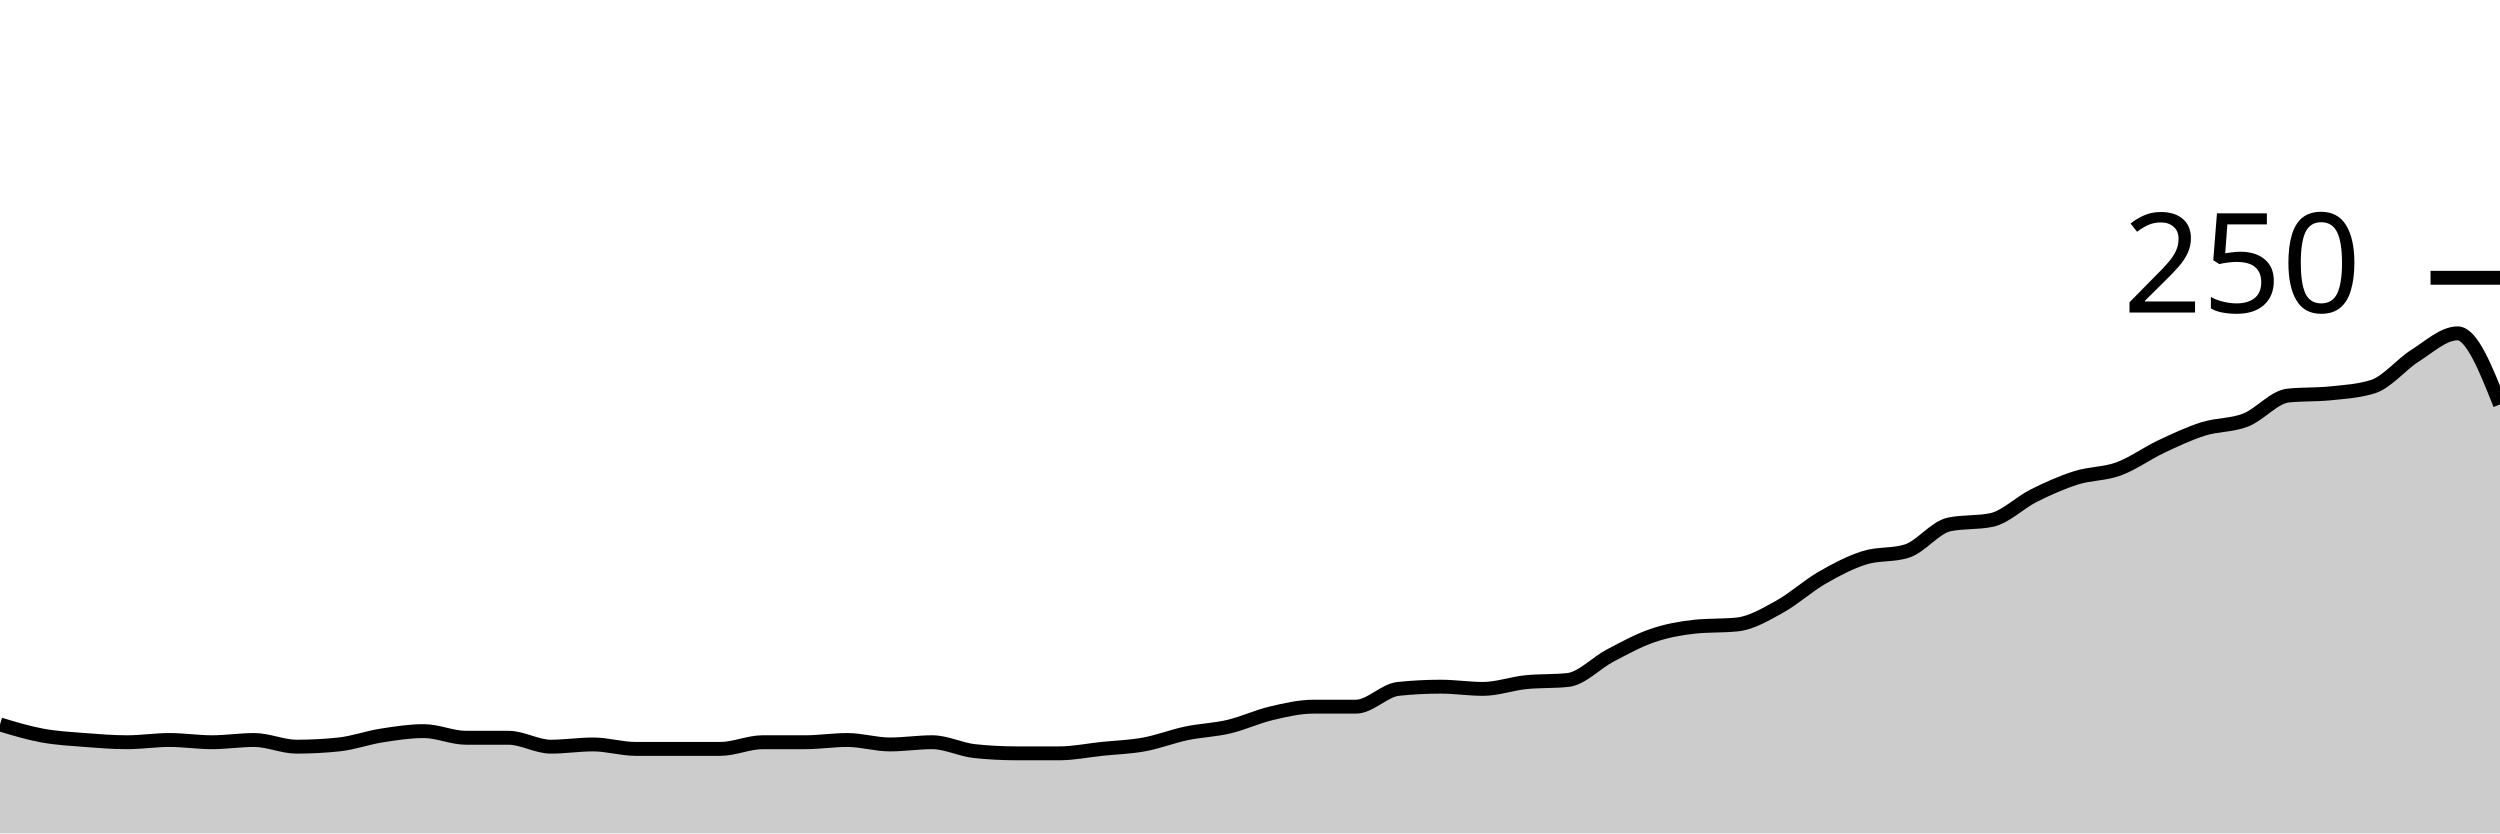
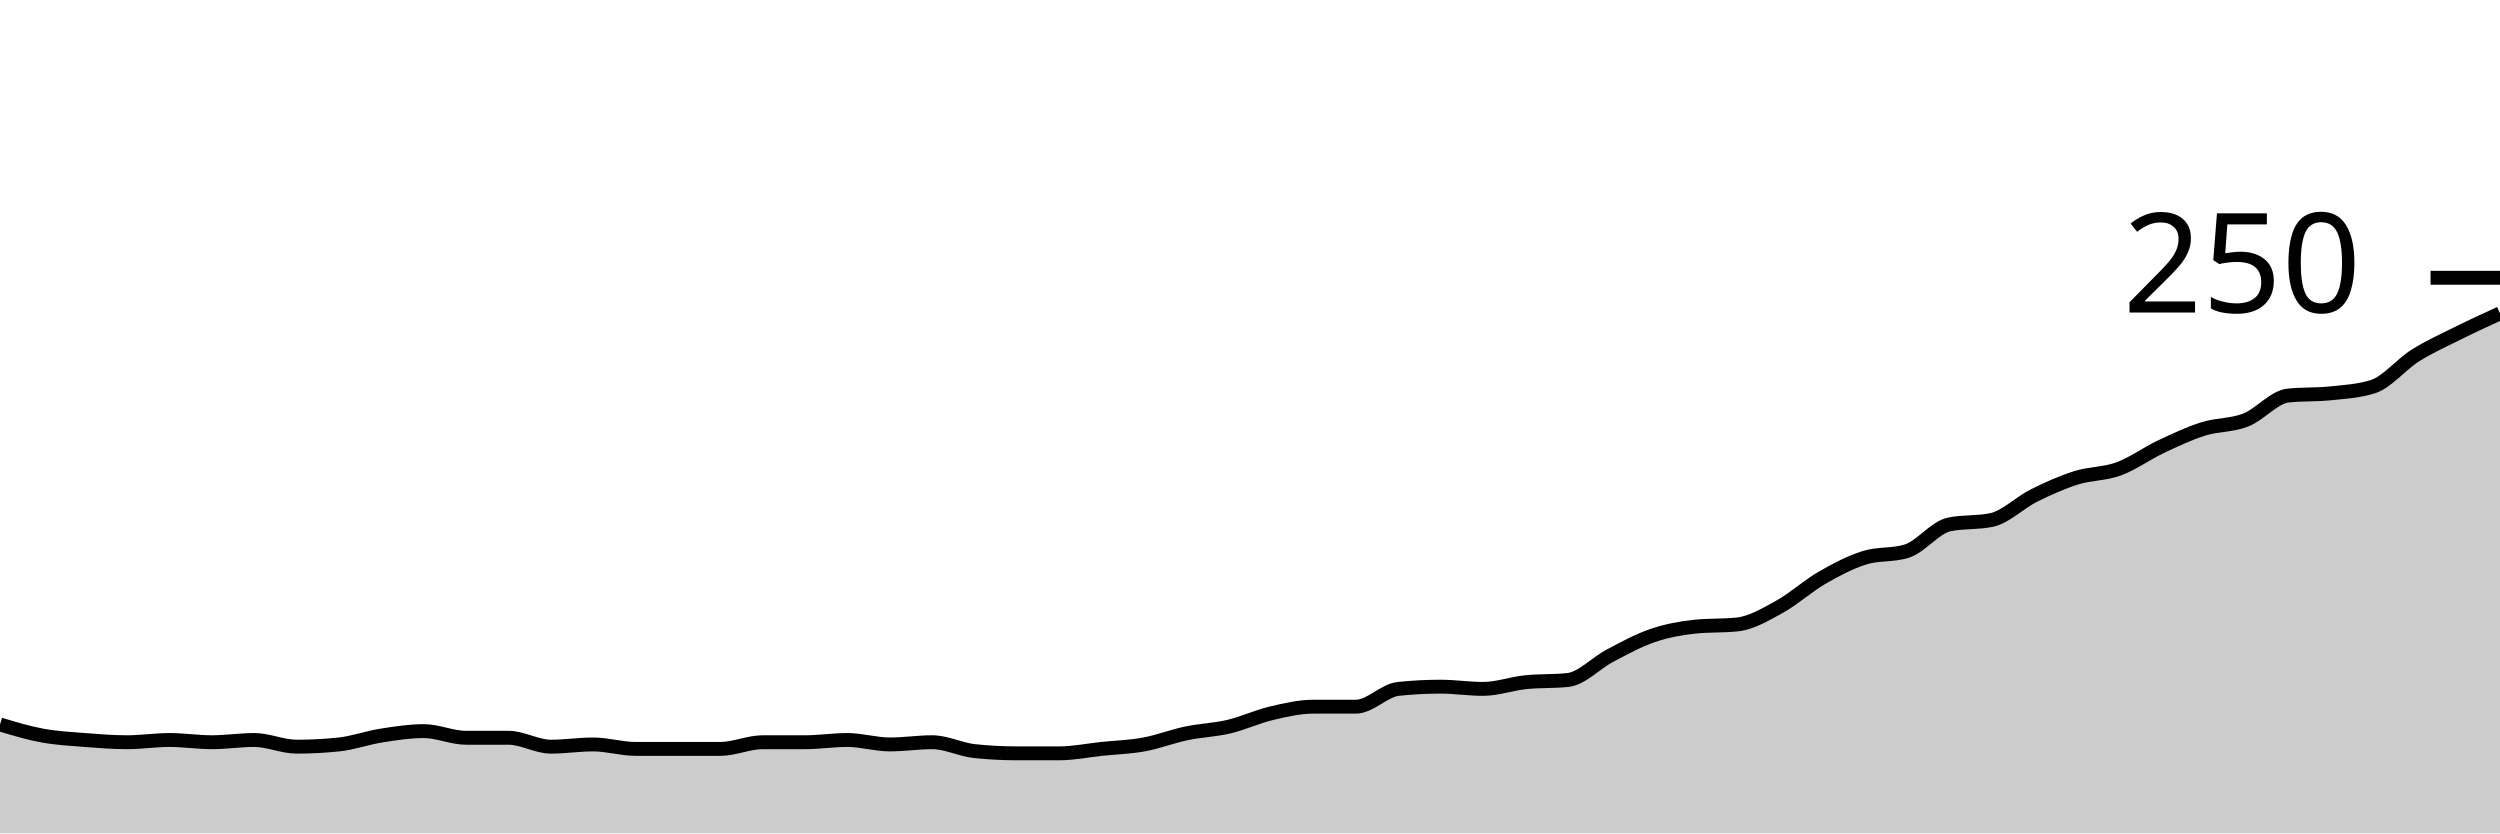
<svg xmlns="http://www.w3.org/2000/svg" viewBox="0 0 180 60">
  <g transform="translate(0,20)">
-     <path class="area" fill="rgba(0, 0, 0, 0.2)" d="M0,32.16C1.017,32.467,2.034,32.773,3.051,32.96C4.068,33.147,5.085,33.2,6.102,33.28C7.119,33.36,8.136,33.44,9.153,33.44C10.169,33.44,11.186,33.28,12.203,33.28C13.22,33.28,14.237,33.44,15.254,33.44C16.271,33.44,17.288,33.28,18.305,33.28C19.322,33.28,20.339,33.76,21.356,33.76C22.373,33.76,23.39,33.707,24.407,33.6C25.424,33.493,26.441,33.12,27.458,32.96C28.475,32.8,29.492,32.64,30.508,32.64C31.525,32.64,32.542,33.12,33.559,33.12C34.576,33.12,35.593,33.12,36.61,33.12C37.627,33.12,38.644,33.76,39.661,33.76C40.678,33.76,41.695,33.6,42.712,33.6C43.729,33.6,44.746,33.92,45.763,33.92C46.78,33.92,47.797,33.92,48.814,33.92C49.831,33.92,50.847,33.92,51.864,33.92C52.881,33.92,53.898,33.44,54.915,33.44C55.932,33.44,56.949,33.44,57.966,33.44C58.983,33.44,60,33.28,61.017,33.28C62.034,33.28,63.051,33.6,64.068,33.6C65.085,33.6,66.102,33.44,67.119,33.44C68.136,33.44,69.153,33.973,70.169,34.08C71.186,34.187,72.203,34.24,73.22,34.24C74.237,34.24,75.254,34.24,76.271,34.24C77.288,34.24,78.305,34.027,79.322,33.92C80.339,33.813,81.356,33.787,82.373,33.6C83.39,33.413,84.407,33.013,85.424,32.8C86.441,32.587,87.458,32.56,88.475,32.32C89.492,32.08,90.508,31.6,91.525,31.36C92.542,31.12,93.559,30.88,94.576,30.88C95.593,30.88,96.61,30.88,97.627,30.88C98.644,30.88,99.661,29.707,100.678,29.6C101.695,29.493,102.712,29.44,103.729,29.44C104.746,29.44,105.763,29.6,106.78,29.6C107.797,29.6,108.814,29.227,109.831,29.12C110.847,29.013,111.864,29.067,112.881,28.96C113.898,28.853,114.915,27.733,115.932,27.2C116.949,26.667,117.966,26.107,118.983,25.76C120,25.413,121.017,25.227,122.034,25.12C123.051,25.013,124.068,25.067,125.085,24.96C126.102,24.853,127.119,24.24,128.136,23.68C129.153,23.12,130.169,22.187,131.186,21.6C132.203,21.013,133.22,20.48,134.237,20.16C135.254,19.84,136.271,20,137.288,19.68C138.305,19.36,139.322,17.973,140.339,17.76C141.356,17.547,142.373,17.653,143.39,17.44C144.407,17.227,145.424,16.187,146.441,15.68C147.458,15.173,148.475,14.72,149.492,14.4C150.508,14.08,151.525,14.133,152.542,13.76C153.559,13.387,154.576,12.64,155.593,12.16C156.61,11.68,157.627,11.2,158.644,10.88C159.661,10.56,160.678,10.64,161.695,10.24C162.712,9.84,163.729,8.587,164.746,8.48C165.763,8.373,166.78,8.427,167.797,8.32C168.814,8.213,169.831,8.16,170.847,7.84C171.864,7.52,172.881,6.24,173.898,5.6C174.915,4.96,175.932,4,176.949,4C177.966,4,178.983,6.56,180,9.12L180,40C178.983,40,177.966,40,176.949,40C175.932,40,174.915,40,173.898,40C172.881,40,171.864,40,170.847,40C169.831,40,168.814,40,167.797,40C166.78,40,165.763,40,164.746,40C163.729,40,162.712,40,161.695,40C160.678,40,159.661,40,158.644,40C157.627,40,156.61,40,155.593,40C154.576,40,153.559,40,152.542,40C151.525,40,150.508,40,149.492,40C148.475,40,147.458,40,146.441,40C145.424,40,144.407,40,143.39,40C142.373,40,141.356,40,140.339,40C139.322,40,138.305,40,137.288,40C136.271,40,135.254,40,134.237,40C133.22,40,132.203,40,131.186,40C130.169,40,129.153,40,128.136,40C127.119,40,126.102,40,125.085,40C124.068,40,123.051,40,122.034,40C121.017,40,120,40,118.983,40C117.966,40,116.949,40,115.932,40C114.915,40,113.898,40,112.881,40C111.864,40,110.847,40,109.831,40C108.814,40,107.797,40,106.78,40C105.763,40,104.746,40,103.729,40C102.712,40,101.695,40,100.678,40C99.661,40,98.644,40,97.627,40C96.61,40,95.593,40,94.576,40C93.559,40,92.542,40,91.525,40C90.508,40,89.492,40,88.475,40C87.458,40,86.441,40,85.424,40C84.407,40,83.39,40,82.373,40C81.356,40,80.339,40,79.322,40C78.305,40,77.288,40,76.271,40C75.254,40,74.237,40,73.22,40C72.203,40,71.186,40,70.169,40C69.153,40,68.136,40,67.119,40C66.102,40,65.085,40,64.068,40C63.051,40,62.034,40,61.017,40C60,40,58.983,40,57.966,40C56.949,40,55.932,40,54.915,40C53.898,40,52.881,40,51.864,40C50.847,40,49.831,40,48.814,40C47.797,40,46.78,40,45.763,40C44.746,40,43.729,40,42.712,40C41.695,40,40.678,40,39.661,40C38.644,40,37.627,40,36.61,40C35.593,40,34.576,40,33.559,40C32.542,40,31.525,40,30.508,40C29.492,40,28.475,40,27.458,40C26.441,40,25.424,40,24.407,40C23.39,40,22.373,40,21.356,40C20.339,40,19.322,40,18.305,40C17.288,40,16.271,40,15.254,40C14.237,40,13.22,40,12.203,40C11.186,40,10.169,40,9.153,40C8.136,40,7.119,40,6.102,40C5.085,40,4.068,40,3.051,40C2.034,40,1.017,40,0,40Z" />
-     <path class="line" stroke="black" fill="none" d="M0,32.16C1.017,32.467,2.034,32.773,3.051,32.96C4.068,33.147,5.085,33.2,6.102,33.28C7.119,33.36,8.136,33.44,9.153,33.44C10.169,33.44,11.186,33.28,12.203,33.28C13.22,33.28,14.237,33.44,15.254,33.44C16.271,33.44,17.288,33.28,18.305,33.28C19.322,33.28,20.339,33.76,21.356,33.76C22.373,33.76,23.39,33.707,24.407,33.6C25.424,33.493,26.441,33.12,27.458,32.96C28.475,32.8,29.492,32.64,30.508,32.64C31.525,32.64,32.542,33.12,33.559,33.12C34.576,33.12,35.593,33.12,36.61,33.12C37.627,33.12,38.644,33.76,39.661,33.76C40.678,33.76,41.695,33.6,42.712,33.6C43.729,33.6,44.746,33.92,45.763,33.92C46.78,33.92,47.797,33.92,48.814,33.92C49.831,33.92,50.847,33.92,51.864,33.92C52.881,33.92,53.898,33.44,54.915,33.44C55.932,33.44,56.949,33.44,57.966,33.44C58.983,33.44,60,33.28,61.017,33.28C62.034,33.28,63.051,33.6,64.068,33.6C65.085,33.6,66.102,33.44,67.119,33.44C68.136,33.44,69.153,33.973,70.169,34.08C71.186,34.187,72.203,34.24,73.22,34.24C74.237,34.24,75.254,34.24,76.271,34.24C77.288,34.24,78.305,34.027,79.322,33.92C80.339,33.813,81.356,33.787,82.373,33.6C83.39,33.413,84.407,33.013,85.424,32.8C86.441,32.587,87.458,32.56,88.475,32.32C89.492,32.08,90.508,31.6,91.525,31.36C92.542,31.12,93.559,30.88,94.576,30.88C95.593,30.88,96.61,30.88,97.627,30.88C98.644,30.88,99.661,29.707,100.678,29.6C101.695,29.493,102.712,29.44,103.729,29.44C104.746,29.44,105.763,29.6,106.78,29.6C107.797,29.6,108.814,29.227,109.831,29.12C110.847,29.013,111.864,29.067,112.881,28.96C113.898,28.853,114.915,27.733,115.932,27.2C116.949,26.667,117.966,26.107,118.983,25.76C120,25.413,121.017,25.227,122.034,25.12C123.051,25.013,124.068,25.067,125.085,24.96C126.102,24.853,127.119,24.24,128.136,23.68C129.153,23.12,130.169,22.187,131.186,21.6C132.203,21.013,133.22,20.48,134.237,20.16C135.254,19.84,136.271,20,137.288,19.68C138.305,19.36,139.322,17.973,140.339,17.76C141.356,17.547,142.373,17.653,143.39,17.44C144.407,17.227,145.424,16.187,146.441,15.68C147.458,15.173,148.475,14.72,149.492,14.4C150.508,14.08,151.525,14.133,152.542,13.76C153.559,13.387,154.576,12.64,155.593,12.16C156.61,11.68,157.627,11.2,158.644,10.88C159.661,10.56,160.678,10.64,161.695,10.24C162.712,9.84,163.729,8.587,164.746,8.48C165.763,8.373,166.78,8.427,167.797,8.32C168.814,8.213,169.831,8.16,170.847,7.84C171.864,7.52,172.881,6.24,173.898,5.6C174.915,4.96,175.932,4,176.949,4C177.966,4,178.983,6.56,180,9.12" />
+     <path class="area" fill="rgba(0, 0, 0, 0.2)" d="M0,32.16C1.017,32.467,2.034,32.773,3.051,32.96C4.068,33.147,5.085,33.2,6.102,33.28C7.119,33.36,8.136,33.44,9.153,33.44C10.169,33.44,11.186,33.28,12.203,33.28C13.22,33.28,14.237,33.44,15.254,33.44C16.271,33.44,17.288,33.28,18.305,33.28C19.322,33.28,20.339,33.76,21.356,33.76C22.373,33.76,23.39,33.707,24.407,33.6C25.424,33.493,26.441,33.12,27.458,32.96C28.475,32.8,29.492,32.64,30.508,32.64C31.525,32.64,32.542,33.12,33.559,33.12C34.576,33.12,35.593,33.12,36.61,33.12C37.627,33.12,38.644,33.76,39.661,33.76C40.678,33.76,41.695,33.6,42.712,33.6C43.729,33.6,44.746,33.92,45.763,33.92C46.78,33.92,47.797,33.92,48.814,33.92C49.831,33.92,50.847,33.92,51.864,33.92C52.881,33.92,53.898,33.44,54.915,33.44C55.932,33.44,56.949,33.44,57.966,33.44C58.983,33.44,60,33.28,61.017,33.28C62.034,33.28,63.051,33.6,64.068,33.6C65.085,33.6,66.102,33.44,67.119,33.44C68.136,33.44,69.153,33.973,70.169,34.08C71.186,34.187,72.203,34.24,73.22,34.24C74.237,34.24,75.254,34.24,76.271,34.24C77.288,34.24,78.305,34.027,79.322,33.92C80.339,33.813,81.356,33.787,82.373,33.6C83.39,33.413,84.407,33.013,85.424,32.8C86.441,32.587,87.458,32.56,88.475,32.32C89.492,32.08,90.508,31.6,91.525,31.36C92.542,31.12,93.559,30.88,94.576,30.88C95.593,30.88,96.61,30.88,97.627,30.88C98.644,30.88,99.661,29.707,100.678,29.6C101.695,29.493,102.712,29.44,103.729,29.44C104.746,29.44,105.763,29.6,106.78,29.6C107.797,29.6,108.814,29.227,109.831,29.12C110.847,29.013,111.864,29.067,112.881,28.96C113.898,28.853,114.915,27.733,115.932,27.2C116.949,26.667,117.966,26.107,118.983,25.76C120,25.413,121.017,25.227,122.034,25.12C123.051,25.013,124.068,25.067,125.085,24.96C126.102,24.853,127.119,24.24,128.136,23.68C129.153,23.12,130.169,22.187,131.186,21.6C132.203,21.013,133.22,20.48,134.237,20.16C135.254,19.84,136.271,20,137.288,19.68C138.305,19.36,139.322,17.973,140.339,17.76C141.356,17.547,142.373,17.653,143.39,17.44C144.407,17.227,145.424,16.187,146.441,15.68C147.458,15.173,148.475,14.72,149.492,14.4C150.508,14.08,151.525,14.133,152.542,13.76C153.559,13.387,154.576,12.64,155.593,12.16C156.61,11.68,157.627,11.2,158.644,10.88C159.661,10.56,160.678,10.64,161.695,10.24C162.712,9.84,163.729,8.587,164.746,8.48C165.763,8.373,166.78,8.427,167.797,8.32C168.814,8.213,169.831,8.16,170.847,7.84C171.864,7.52,172.881,6.24,173.898,5.6C174.915,4.96,175.932,4.507,176.949,4C177.966,3.493,178.983,3.027,180,2.56L180,40C178.983,40,177.966,40,176.949,40C175.932,40,174.915,40,173.898,40C172.881,40,171.864,40,170.847,40C169.831,40,168.814,40,167.797,40C166.78,40,165.763,40,164.746,40C163.729,40,162.712,40,161.695,40C160.678,40,159.661,40,158.644,40C157.627,40,156.61,40,155.593,40C154.576,40,153.559,40,152.542,40C151.525,40,150.508,40,149.492,40C148.475,40,147.458,40,146.441,40C145.424,40,144.407,40,143.39,40C142.373,40,141.356,40,140.339,40C139.322,40,138.305,40,137.288,40C136.271,40,135.254,40,134.237,40C133.22,40,132.203,40,131.186,40C130.169,40,129.153,40,128.136,40C127.119,40,126.102,40,125.085,40C124.068,40,123.051,40,122.034,40C121.017,40,120,40,118.983,40C117.966,40,116.949,40,115.932,40C114.915,40,113.898,40,112.881,40C111.864,40,110.847,40,109.831,40C108.814,40,107.797,40,106.78,40C105.763,40,104.746,40,103.729,40C102.712,40,101.695,40,100.678,40C99.661,40,98.644,40,97.627,40C96.61,40,95.593,40,94.576,40C93.559,40,92.542,40,91.525,40C90.508,40,89.492,40,88.475,40C87.458,40,86.441,40,85.424,40C84.407,40,83.39,40,82.373,40C81.356,40,80.339,40,79.322,40C78.305,40,77.288,40,76.271,40C75.254,40,74.237,40,73.22,40C72.203,40,71.186,40,70.169,40C69.153,40,68.136,40,67.119,40C66.102,40,65.085,40,64.068,40C63.051,40,62.034,40,61.017,40C60,40,58.983,40,57.966,40C56.949,40,55.932,40,54.915,40C53.898,40,52.881,40,51.864,40C50.847,40,49.831,40,48.814,40C47.797,40,46.78,40,45.763,40C44.746,40,43.729,40,42.712,40C41.695,40,40.678,40,39.661,40C38.644,40,37.627,40,36.61,40C35.593,40,34.576,40,33.559,40C32.542,40,31.525,40,30.508,40C29.492,40,28.475,40,27.458,40C26.441,40,25.424,40,24.407,40C23.39,40,22.373,40,21.356,40C20.339,40,19.322,40,18.305,40C17.288,40,16.271,40,15.254,40C14.237,40,13.22,40,12.203,40C11.186,40,10.169,40,9.153,40C8.136,40,7.119,40,6.102,40C5.085,40,4.068,40,3.051,40C2.034,40,1.017,40,0,40Z" />
+     <path class="line" stroke="black" fill="none" d="M0,32.16C1.017,32.467,2.034,32.773,3.051,32.96C4.068,33.147,5.085,33.2,6.102,33.28C7.119,33.36,8.136,33.44,9.153,33.44C10.169,33.44,11.186,33.28,12.203,33.28C13.22,33.28,14.237,33.44,15.254,33.44C16.271,33.44,17.288,33.28,18.305,33.28C19.322,33.28,20.339,33.76,21.356,33.76C22.373,33.76,23.39,33.707,24.407,33.6C25.424,33.493,26.441,33.12,27.458,32.96C28.475,32.8,29.492,32.64,30.508,32.64C31.525,32.64,32.542,33.12,33.559,33.12C34.576,33.12,35.593,33.12,36.61,33.12C37.627,33.12,38.644,33.76,39.661,33.76C40.678,33.76,41.695,33.6,42.712,33.6C43.729,33.6,44.746,33.92,45.763,33.92C46.78,33.92,47.797,33.92,48.814,33.92C49.831,33.92,50.847,33.92,51.864,33.92C52.881,33.92,53.898,33.44,54.915,33.44C55.932,33.44,56.949,33.44,57.966,33.44C58.983,33.44,60,33.28,61.017,33.28C62.034,33.28,63.051,33.6,64.068,33.6C65.085,33.6,66.102,33.44,67.119,33.44C68.136,33.44,69.153,33.973,70.169,34.08C71.186,34.187,72.203,34.24,73.22,34.24C74.237,34.24,75.254,34.24,76.271,34.24C77.288,34.24,78.305,34.027,79.322,33.92C80.339,33.813,81.356,33.787,82.373,33.6C83.39,33.413,84.407,33.013,85.424,32.8C86.441,32.587,87.458,32.56,88.475,32.32C89.492,32.08,90.508,31.6,91.525,31.36C92.542,31.12,93.559,30.88,94.576,30.88C95.593,30.88,96.61,30.88,97.627,30.88C98.644,30.88,99.661,29.707,100.678,29.6C101.695,29.493,102.712,29.44,103.729,29.44C104.746,29.44,105.763,29.6,106.78,29.6C107.797,29.6,108.814,29.227,109.831,29.12C110.847,29.013,111.864,29.067,112.881,28.96C113.898,28.853,114.915,27.733,115.932,27.2C116.949,26.667,117.966,26.107,118.983,25.76C120,25.413,121.017,25.227,122.034,25.12C123.051,25.013,124.068,25.067,125.085,24.96C126.102,24.853,127.119,24.24,128.136,23.68C129.153,23.12,130.169,22.187,131.186,21.6C132.203,21.013,133.22,20.48,134.237,20.16C135.254,19.84,136.271,20,137.288,19.68C138.305,19.36,139.322,17.973,140.339,17.76C141.356,17.547,142.373,17.653,143.39,17.44C144.407,17.227,145.424,16.187,146.441,15.68C147.458,15.173,148.475,14.72,149.492,14.4C150.508,14.08,151.525,14.133,152.542,13.76C153.559,13.387,154.576,12.64,155.593,12.16C156.61,11.68,157.627,11.2,158.644,10.88C159.661,10.56,160.678,10.64,161.695,10.24C162.712,9.84,163.729,8.587,164.746,8.48C165.763,8.373,166.78,8.427,167.797,8.32C168.814,8.213,169.831,8.16,170.847,7.84C171.864,7.52,172.881,6.24,173.898,5.6C174.915,4.96,175.932,4.507,176.949,4C177.966,3.493,178.983,3.027,180,2.56" />
    <path class="axis-ceiling" stroke-width="1" stroke="black" fill="none" d="M175,0L180,0" />
    <text class="axis-ceiling-label" font-family="sans-serif" text-anchor="end" font-size="10px" x="170" y="2.5">250</text>
  </g>
</svg>
